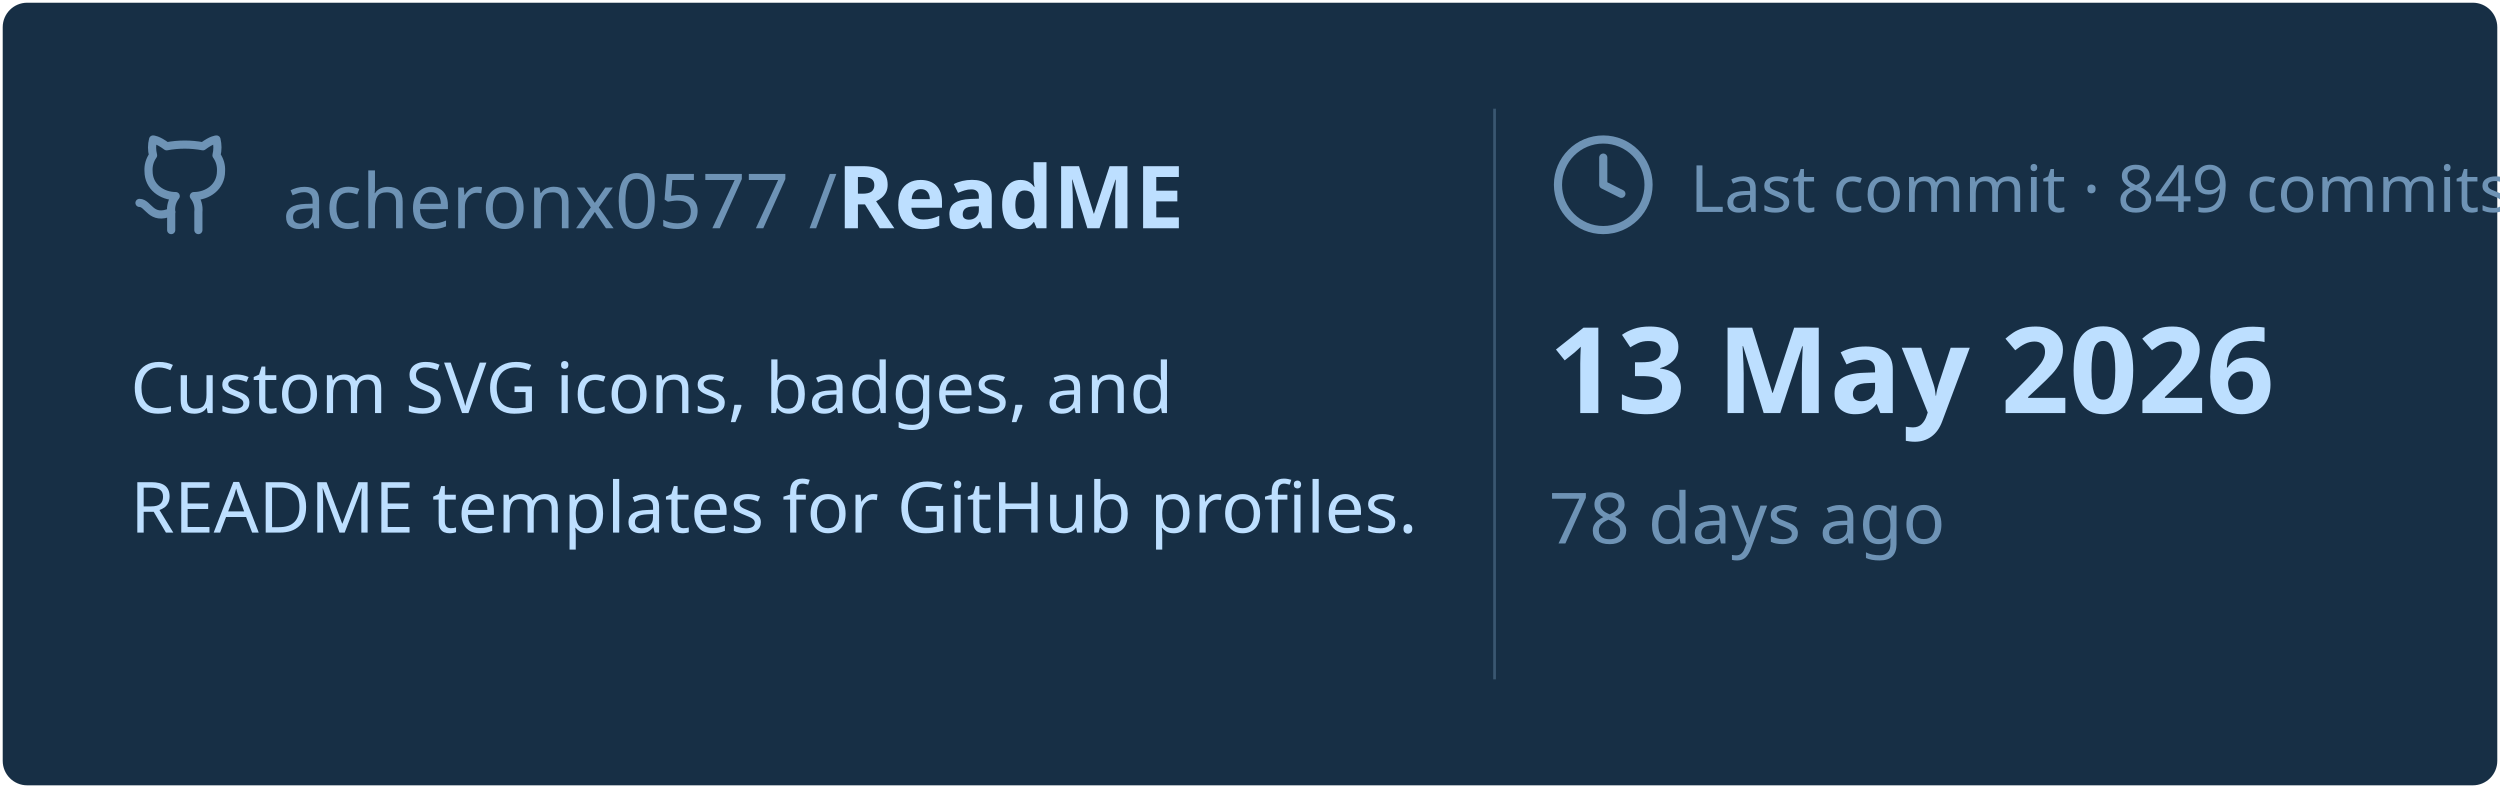
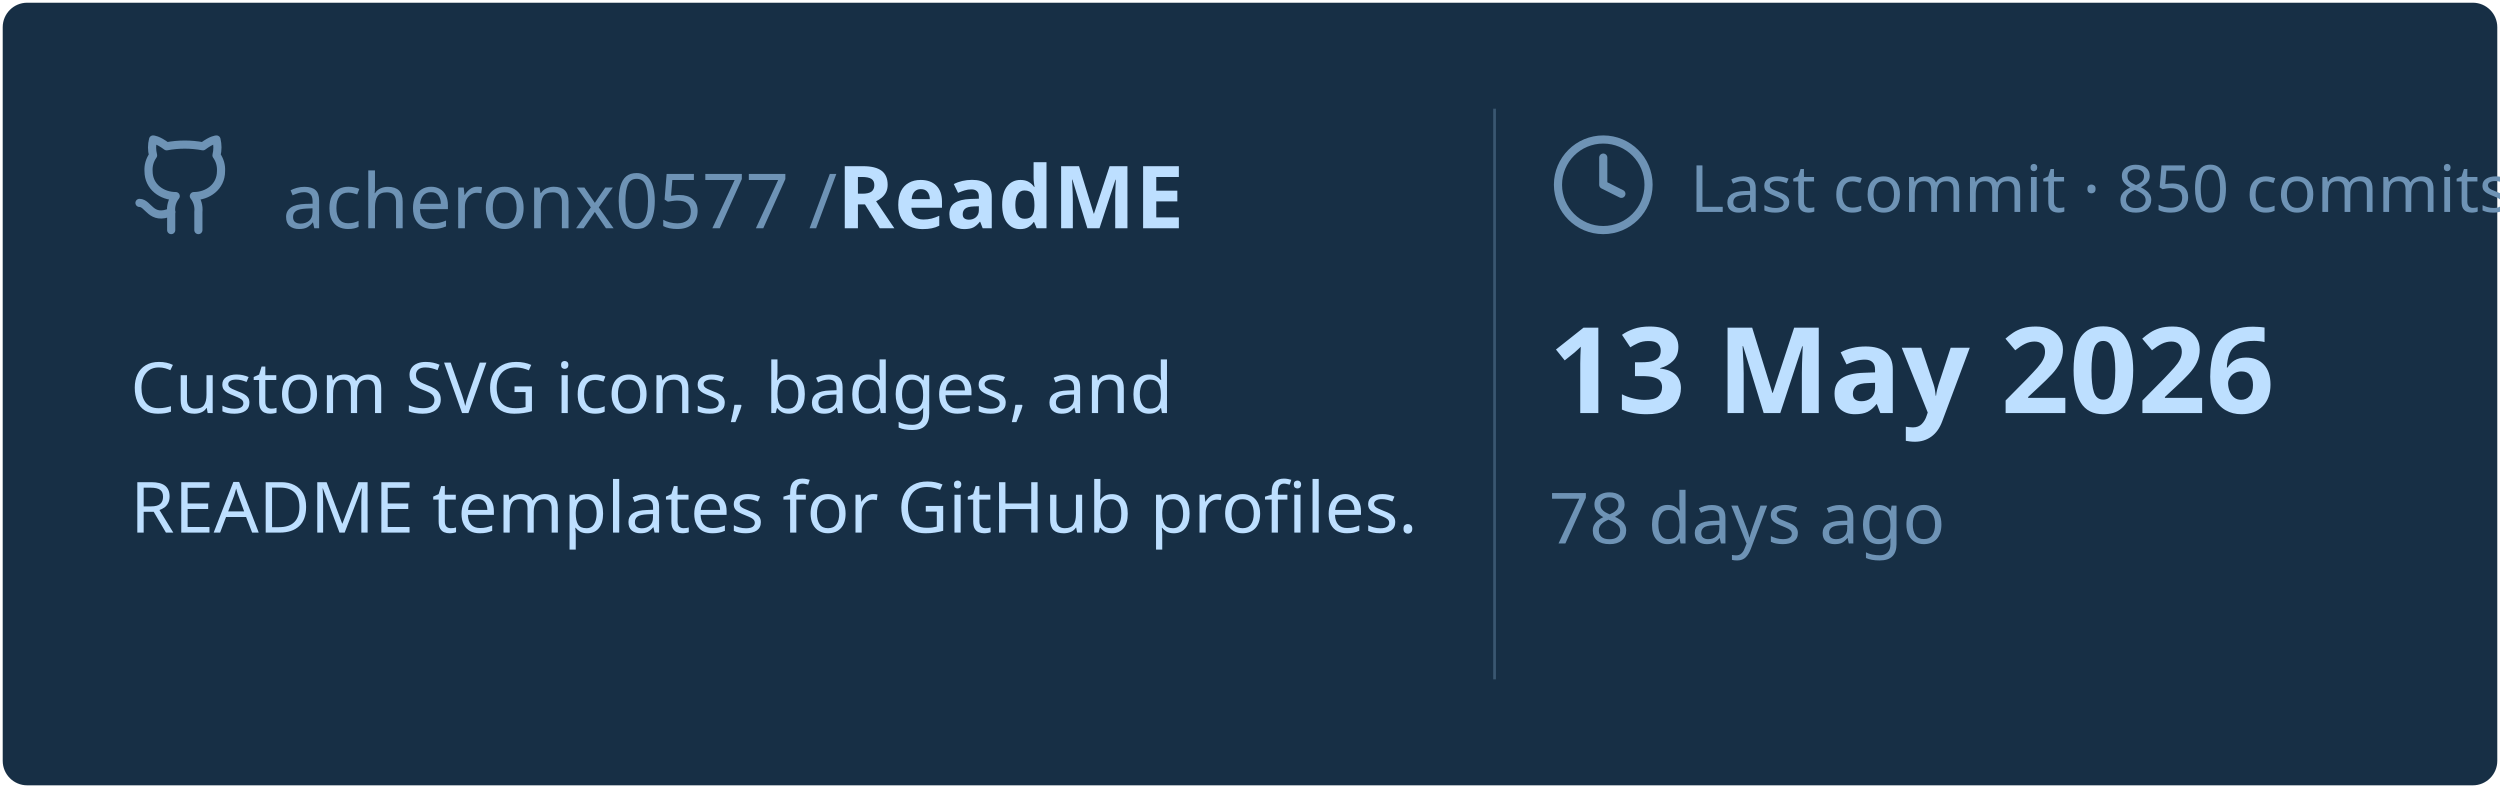
<svg xmlns="http://www.w3.org/2000/svg" viewBox="0 0 460 145" width="460px" height="145px">
  <rect stroke="#000000" stroke-opacity="0" fill="#172F45" rx="4.5" x="0.5" y="0.5" width="459" height="144" />
  <g transform="translate(24, 42)">
    <svg x="0" y="-18" width="20" height="20" viewBox="0 0 24 24" fill="none" stroke="#6E93B5" stroke-width="1.8" stroke-linecap="round" stroke-linejoin="round">
      <path d="M15 22v-4a4.8 4.8 0 0 0-1-3.5c3 0 6-2 6-5.5.08-1.25-.27-2.48-1-3.5.28-1.15.28-2.35 0-3.5 0 0-1 0-3 1.5-2.64-.5-5.36-.5-8 0C6 2 5 2 5 2c-.3 1.15-.3 2.35 0 3.5A5.403 5.403 0 0 0 4 9c0 3.5 3 5.5 6 5.5-.39.49-.68 1.05-.85 1.65-.17.6-.22 1.23-.15 1.85v4" />
      <path d="M9 18c-4.51 2-5-2-7-2" />
    </svg>
    <text x="28" y="0" font-family="&quot;Segoe UI&quot;, Ubuntu, sans-serif" font-size="14" font-weight="400" fill="#6E93B5">acheronx0577 /</text>
    <text x="130" y="0" font-family="&quot;Segoe UI&quot;, Ubuntu, sans-serif" font-size="16" font-weight="700" fill="#BDDFFF">ReadME</text>
  </g>
  <text x="24" y="76" font-family="&quot;Segoe UI&quot;, Ubuntu, sans-serif" font-size="13" font-weight="400" fill="#BDDFFF">Custom SVG icons, badges, and</text>
  <text x="24" y="98" font-family="&quot;Segoe UI&quot;, Ubuntu, sans-serif" font-size="13" font-weight="400" fill="#BDDFFF">README templates for GitHub profiles.</text>
  <line x1="275" y1="20" x2="275" y2="125" stroke="#6E93B5" stroke-width="0.5" stroke-opacity="0.4" />
  <svg x="285" y="24" width="20" height="20" viewBox="0 0 24 24" fill="none" stroke="#6E93B5" stroke-width="1.8" stroke-linecap="round" stroke-linejoin="round">
    <circle cx="12" cy="12" r="10" />
    <polyline points="12 6 12 12 16 14" />
  </svg>
-   <text x="311" y="39" font-family="&quot;Segoe UI&quot;, Ubuntu, sans-serif" font-size="12" font-weight="400" fill="#6E93B5">Last commit · 849 commits</text>
+   <text x="311" y="39" font-family="&quot;Segoe UI&quot;, Ubuntu, sans-serif" font-size="12" font-weight="400" fill="#6E93B5">Last commit · 850 commits</text>
  <text x="285" y="76" font-family="&quot;Segoe UI&quot;, Ubuntu, sans-serif" font-size="22" font-weight="700" fill="#BDDFFF">13 May 2026</text>
  <text x="285" y="100" font-family="&quot;Segoe UI&quot;, Ubuntu, sans-serif" font-size="13" font-weight="400" fill="#6E93B5">78 days ago</text>
</svg>
